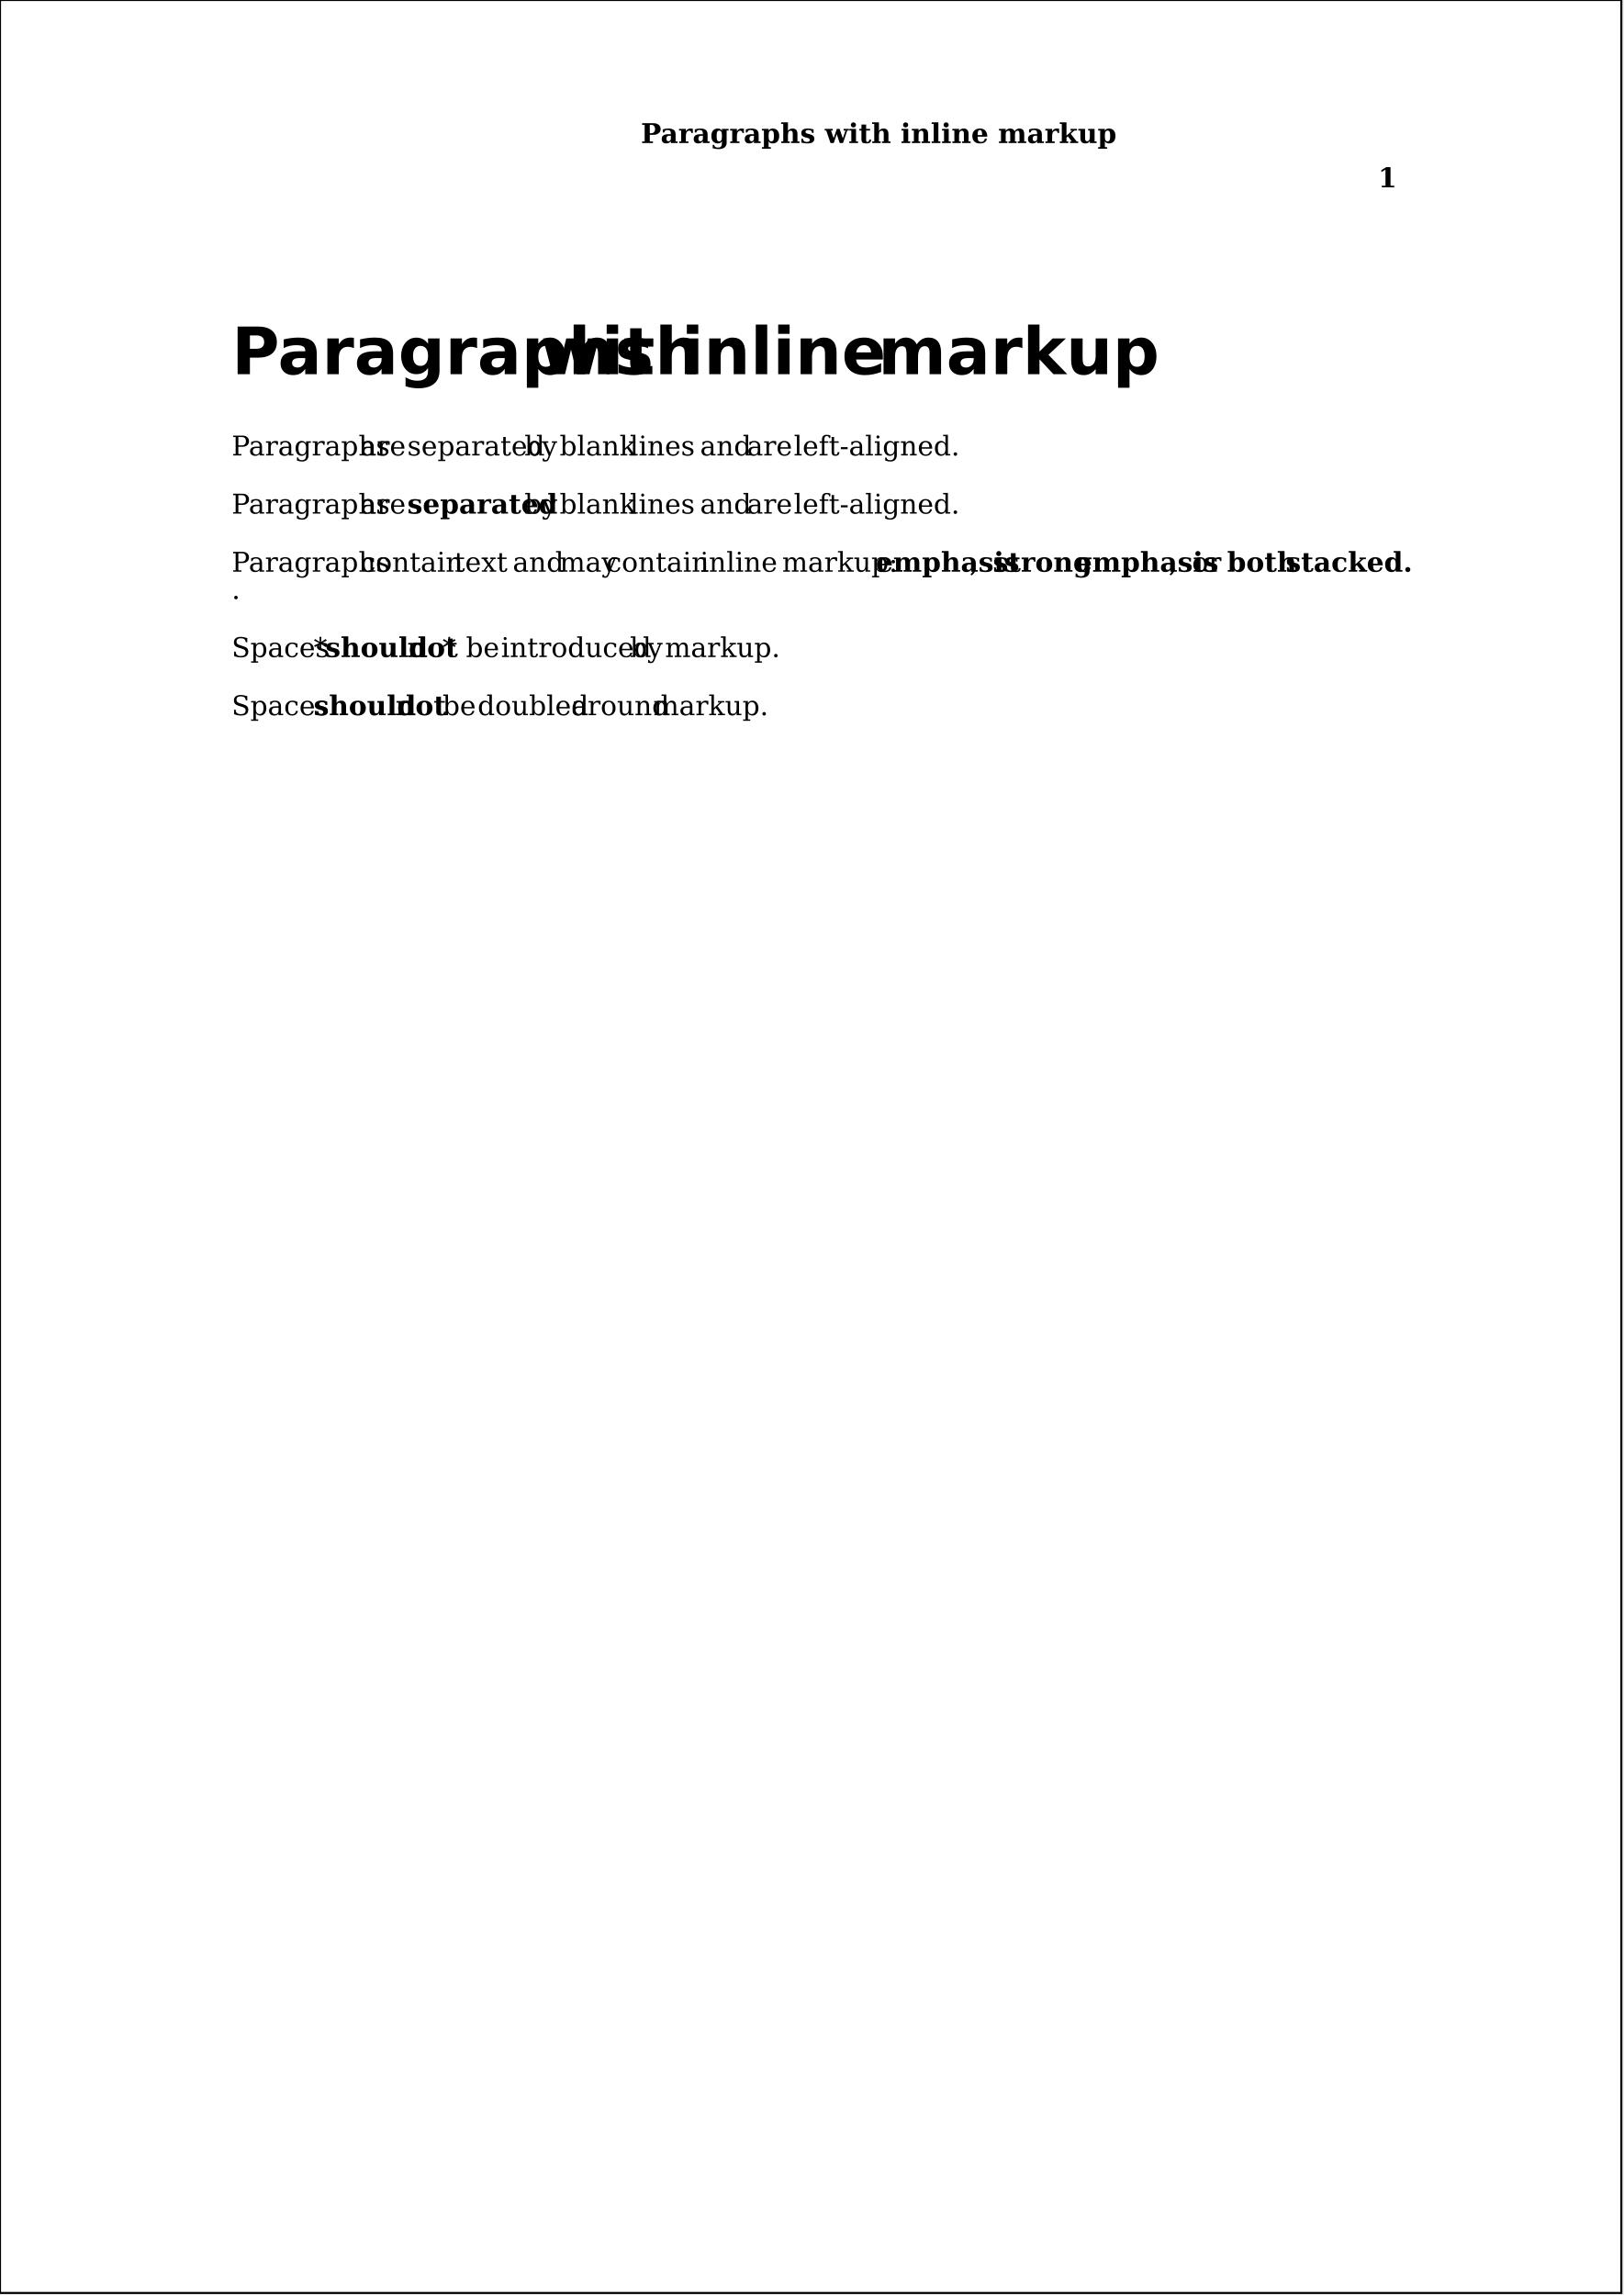
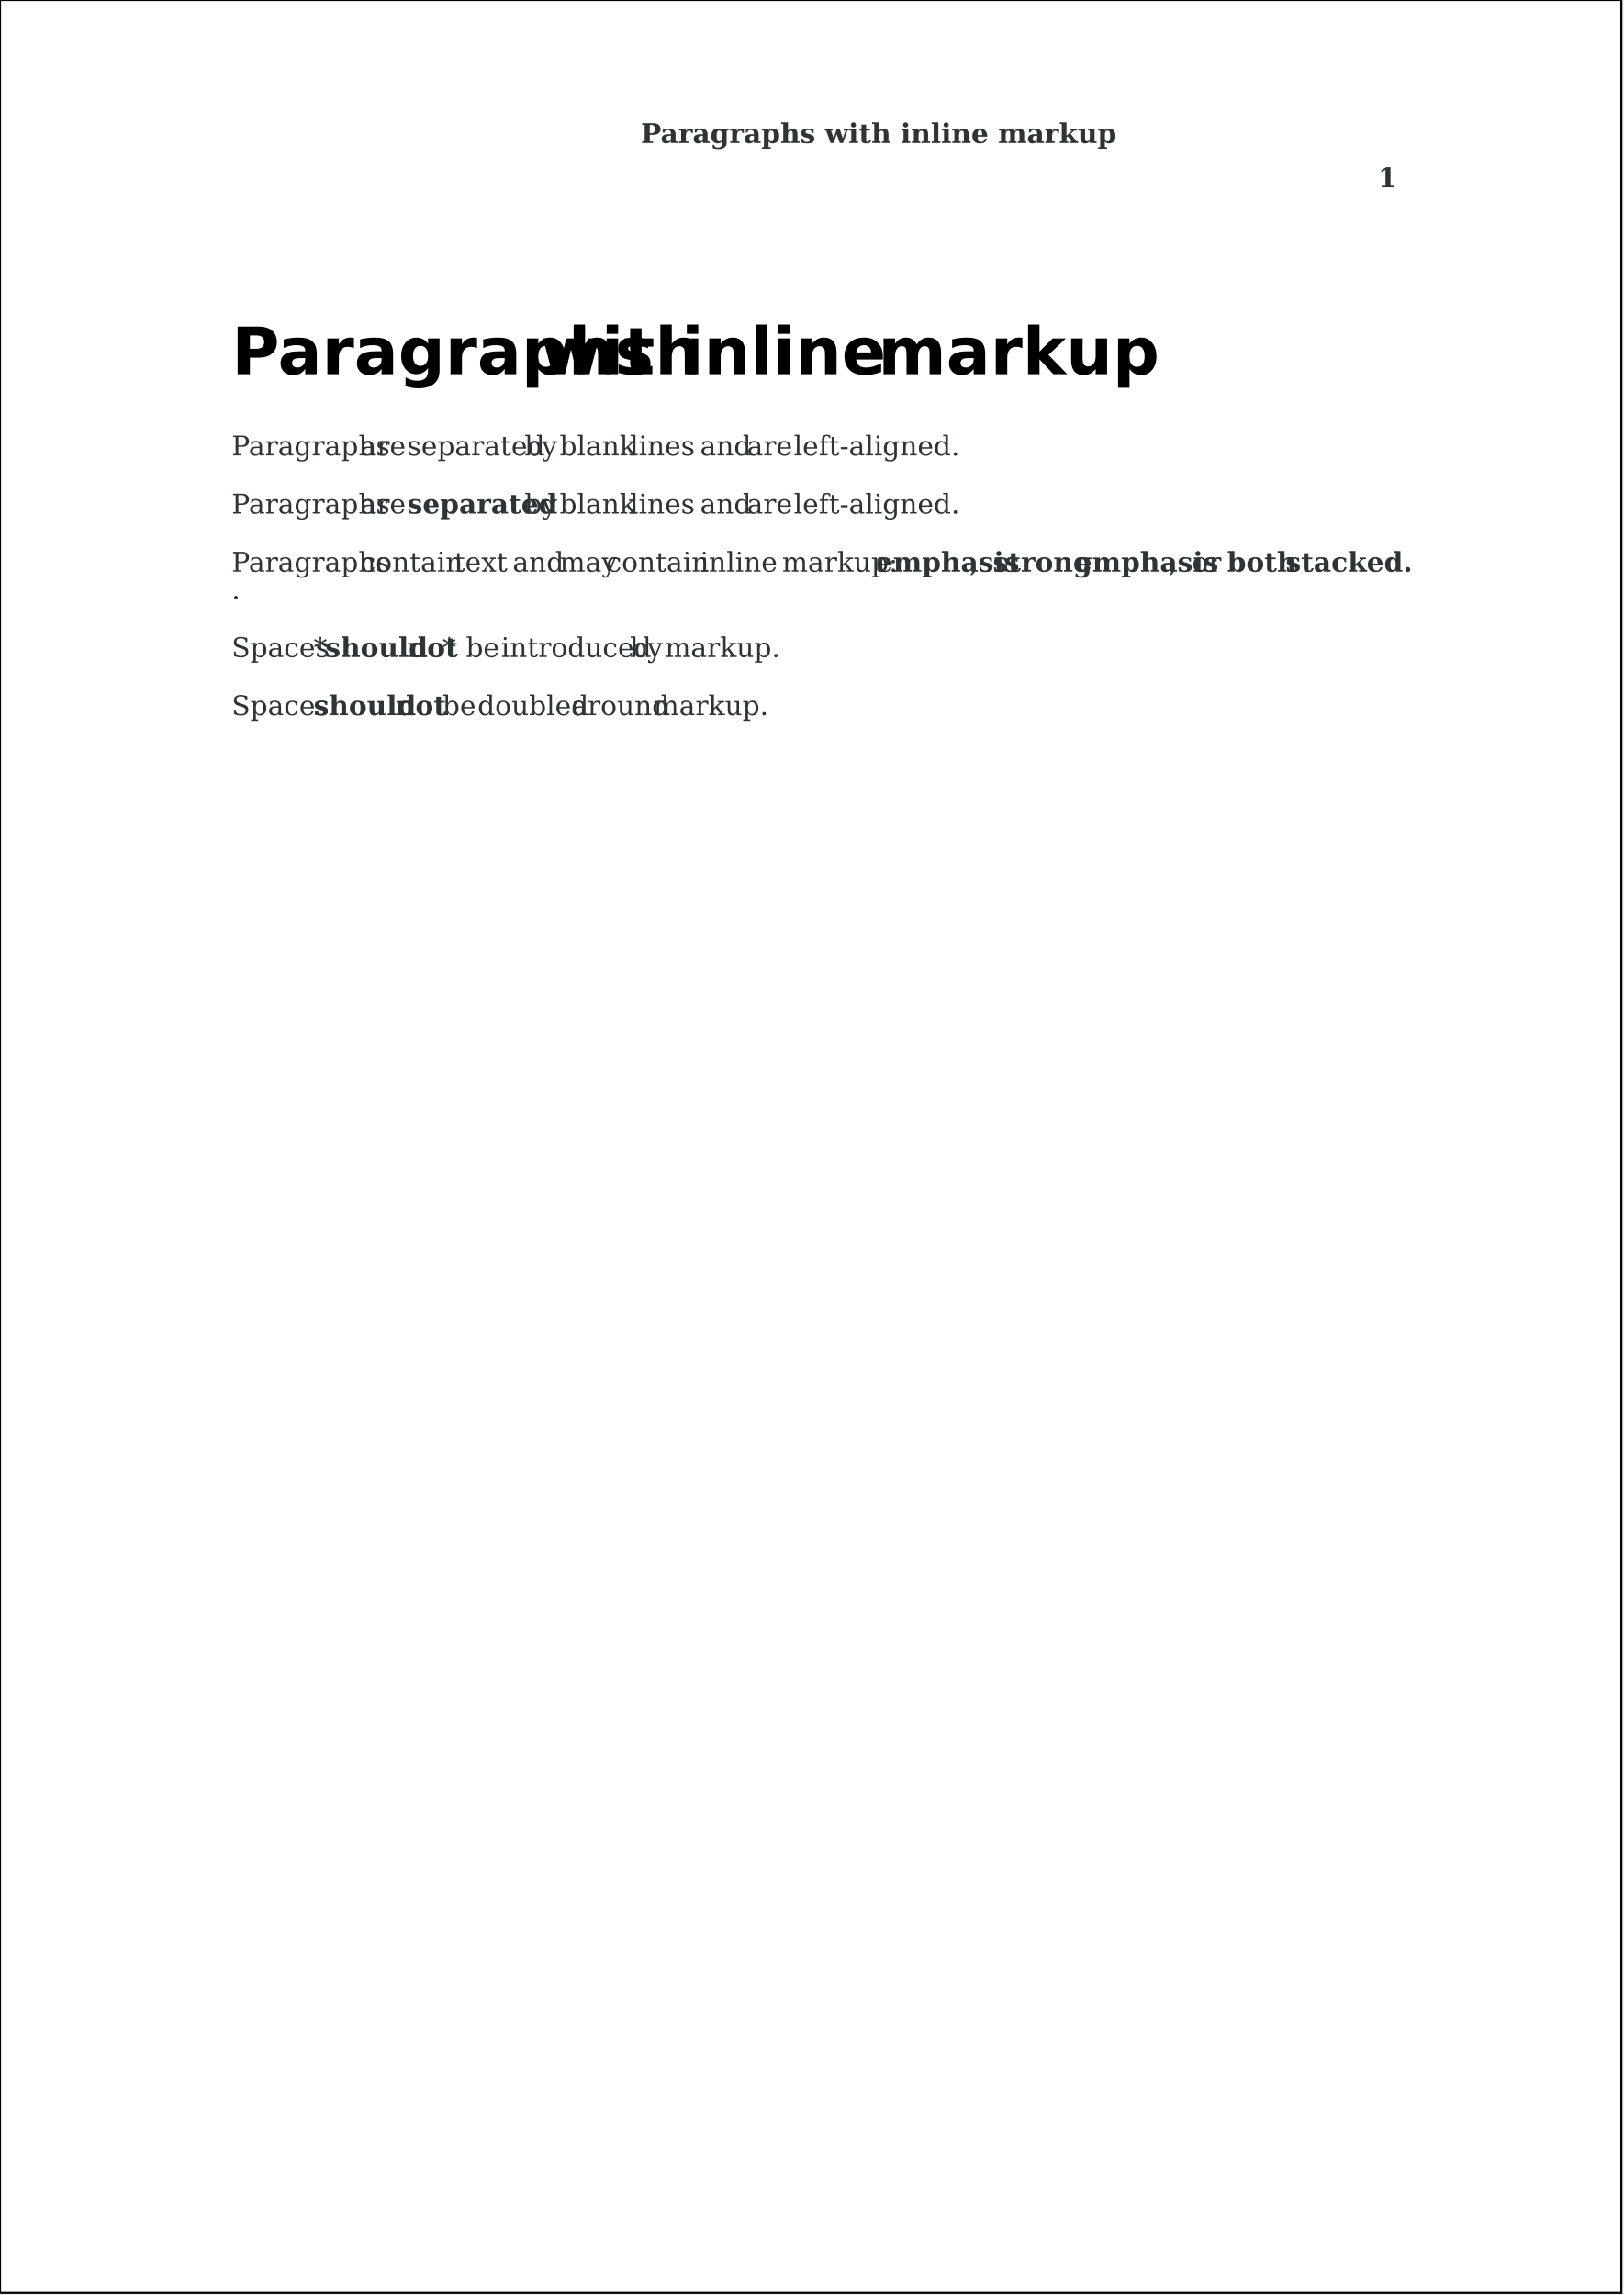
<svg xmlns="http://www.w3.org/2000/svg" version="1.2" streamable="true">
  <g id="pages">
    <g>
      <rect x="0mm" y="0mm" width="210mm" height="297mm" style="fill: #ffffff; stroke: #000000; stroke-width: 1px; fill-opacity: 1; stroke-opacity: 1;" />
-       <text x="83.004mm" y="18.528mm" style="font-size: 10.00pt; font-family: Bitstream Vera Serif; font-style: normal; font-weight: bold; stroke: none;">Paragraphs with inline markup</text>
-       <text x="178.483mm" y="24.264mm" style="font-size: 10.00pt; font-family: Bitstream Vera Serif; font-style: normal; font-weight: bold; stroke: none;">1</text>
-       <text x="30mm" y="48.467mm" style="font-size: 24.00pt; font-family: Bitstream Vera Sans; font-style: normal; font-weight: bold; stroke: none;">Paragraphs</text>
-       <text x="70.047mm" y="48.467mm" style="font-size: 24.00pt; font-family: Bitstream Vera Sans; font-style: normal; font-weight: bold; stroke: none;">with</text>
-       <text x="88.251mm" y="48.467mm" style="font-size: 24.00pt; font-family: Bitstream Vera Sans; font-style: normal; font-weight: bold; stroke: none;">inline</text>
-       <text x="113.735mm" y="48.467mm" style="font-size: 24.00pt; font-family: Bitstream Vera Sans; font-style: normal; font-weight: bold; stroke: none;">markup</text>
-       <text x="30mm" y="58.994mm" style="font-size: 10.00pt; font-family: Bitstream Vera Serif; font-style: normal; font-weight: normal; stroke: none;">Paragraphs</text>
-       <text x="46.686mm" y="58.994mm" style="font-size: 10.00pt; font-family: Bitstream Vera Serif; font-style: normal; font-weight: normal; stroke: none;">are</text>
-       <text x="52.754mm" y="58.994mm" style="font-size: 10.00pt; font-family: Bitstream Vera Serif; font-style: normal; font-weight: normal; stroke: none;">separated</text>
-       <text x="67.924mm" y="58.994mm" style="font-size: 10.00pt; font-family: Bitstream Vera Serif; font-style: normal; font-weight: normal; stroke: none;">by</text>
-       <text x="72.474mm" y="58.994mm" style="font-size: 10.00pt; font-family: Bitstream Vera Serif; font-style: normal; font-weight: normal; stroke: none;">blank</text>
-       <text x="81.576mm" y="58.994mm" style="font-size: 10.00pt; font-family: Bitstream Vera Serif; font-style: normal; font-weight: normal; stroke: none;">lines</text>
-       <text x="90.678mm" y="58.994mm" style="font-size: 10.00pt; font-family: Bitstream Vera Serif; font-style: normal; font-weight: normal; stroke: none;">and</text>
-       <text x="96.746mm" y="58.994mm" style="font-size: 10.00pt; font-family: Bitstream Vera Serif; font-style: normal; font-weight: normal; stroke: none;">are</text>
-       <text x="102.813mm" y="58.994mm" style="font-size: 10.00pt; font-family: Bitstream Vera Serif; font-style: normal; font-weight: normal; stroke: none;">left-aligned.</text>
-       <text x="30mm" y="66.522mm" style="font-size: 10.00pt; font-family: Bitstream Vera Serif; font-style: normal; font-weight: normal; stroke: none;">Paragraphs</text>
-       <text x="46.686mm" y="66.522mm" style="font-size: 10.00pt; font-family: Bitstream Vera Serif; font-style: normal; font-weight: normal; stroke: none;">are</text>
-       <text x="52.754mm" y="66.522mm" style="font-size: 10.00pt; font-family: Bitstream Vera Serif; font-style: normal; font-weight: bold; stroke: none;">separated</text>
-       <text x="67.924mm" y="66.522mm" style="font-size: 10.00pt; font-family: Bitstream Vera Serif; font-style: normal; font-weight: normal; stroke: none;">by</text>
-       <text x="72.474mm" y="66.522mm" style="font-size: 10.00pt; font-family: Bitstream Vera Serif; font-style: normal; font-weight: normal; stroke: none;">blank</text>
-       <text x="81.576mm" y="66.522mm" style="font-size: 10.00pt; font-family: Bitstream Vera Serif; font-style: normal; font-weight: normal; stroke: none;">lines</text>
-       <text x="90.678mm" y="66.522mm" style="font-size: 10.00pt; font-family: Bitstream Vera Serif; font-style: normal; font-weight: normal; stroke: none;">and</text>
-       <text x="96.746mm" y="66.522mm" style="font-size: 10.00pt; font-family: Bitstream Vera Serif; font-style: normal; font-weight: normal; stroke: none;">are</text>
-       <text x="102.813mm" y="66.522mm" style="font-size: 10.00pt; font-family: Bitstream Vera Serif; font-style: normal; font-weight: normal; stroke: none;">left-aligned.</text>
-       <text x="30mm" y="74.05mm" style="font-size: 10.00pt; font-family: Bitstream Vera Serif; font-style: normal; font-weight: normal; stroke: none;">Paragraphs</text>
-       <text x="46.686mm" y="74.05mm" style="font-size: 10.00pt; font-family: Bitstream Vera Serif; font-style: normal; font-weight: normal; stroke: none;">contain</text>
-       <text x="58.822mm" y="74.05mm" style="font-size: 10.00pt; font-family: Bitstream Vera Serif; font-style: normal; font-weight: normal; stroke: none;">text</text>
-       <text x="66.407mm" y="74.05mm" style="font-size: 10.00pt; font-family: Bitstream Vera Serif; font-style: normal; font-weight: normal; stroke: none;">and</text>
-       <text x="72.474mm" y="74.05mm" style="font-size: 10.00pt; font-family: Bitstream Vera Serif; font-style: normal; font-weight: normal; stroke: none;">may</text>
-       <text x="78.542mm" y="74.05mm" style="font-size: 10.00pt; font-family: Bitstream Vera Serif; font-style: normal; font-weight: normal; stroke: none;">contain</text>
-       <text x="90.678mm" y="74.05mm" style="font-size: 10.00pt; font-family: Bitstream Vera Serif; font-style: normal; font-weight: normal; stroke: none;">inline</text>
-       <text x="101.296mm" y="74.05mm" style="font-size: 10.00pt; font-family: Bitstream Vera Serif; font-style: normal; font-weight: normal; stroke: none;">markup:</text>
-       <text x="113.432mm" y="74.05mm" style="font-size: 10.00pt; font-family: Bitstream Vera Serif; font-style: normal; font-weight: bold; stroke: none;">emphasis</text>
-       <text x="125.567mm" y="74.05mm" style="font-size: 10.00pt; font-family: Bitstream Vera Serif; font-style: normal; font-weight: normal; stroke: none;">,</text>
-       <text x="128.601mm" y="74.05mm" style="font-size: 10.00pt; font-family: Bitstream Vera Serif; font-style: normal; font-weight: bold; stroke: none;">strong</text>
-       <text x="139.22mm" y="74.05mm" style="font-size: 10.00pt; font-family: Bitstream Vera Serif; font-style: normal; font-weight: bold; stroke: none;">emphasis</text>
-       <text x="151.356mm" y="74.05mm" style="font-size: 10.00pt; font-family: Bitstream Vera Serif; font-style: normal; font-weight: normal; stroke: none;">,</text>
-       <text x="154.389mm" y="74.05mm" style="font-size: 10.00pt; font-family: Bitstream Vera Serif; font-style: normal; font-weight: normal; stroke: none;">or</text>
-       <text x="158.94mm" y="74.05mm" style="font-size: 10.00pt; font-family: Bitstream Vera Serif; font-style: normal; font-weight: bold; stroke: none;">both</text>
-       <text x="166.525mm" y="74.05mm" style="font-size: 10.00pt; font-family: Bitstream Vera Serif; font-style: normal; font-weight: bold; stroke: none;">stacked.</text>
-       <text x="30mm" y="77.578mm" style="font-size: 10.00pt; font-family: Bitstream Vera Serif; font-style: normal; font-weight: normal; stroke: none;">.</text>
-       <text x="30mm" y="85.106mm" style="font-size: 10.00pt; font-family: Bitstream Vera Serif; font-style: normal; font-weight: normal; stroke: none;">Spaces</text>
-       <text x="40.619mm" y="85.106mm" style="font-size: 10.00pt; font-family: Bitstream Vera Serif; font-style: normal; font-weight: normal; stroke: none;">*</text>
-       <text x="42.136mm" y="85.106mm" style="font-size: 10.00pt; font-family: Bitstream Vera Serif; font-style: normal; font-weight: bold; stroke: none;">should</text>
-       <text x="52.754mm" y="85.106mm" style="font-size: 10.00pt; font-family: Bitstream Vera Serif; font-style: normal; font-weight: bold; stroke: none;">not</text>
-       <text x="57.305mm" y="85.106mm" style="font-size: 10.00pt; font-family: Bitstream Vera Serif; font-style: normal; font-weight: normal; stroke: none;">*</text>
-       <text x="60.339mm" y="85.106mm" style="font-size: 10.00pt; font-family: Bitstream Vera Serif; font-style: normal; font-weight: normal; stroke: none;">be</text>
-       <text x="64.89mm" y="85.106mm" style="font-size: 10.00pt; font-family: Bitstream Vera Serif; font-style: normal; font-weight: normal; stroke: none;">introduced</text>
-       <text x="81.576mm" y="85.106mm" style="font-size: 10.00pt; font-family: Bitstream Vera Serif; font-style: normal; font-weight: normal; stroke: none;">by</text>
-       <text x="86.127mm" y="85.106mm" style="font-size: 10.00pt; font-family: Bitstream Vera Serif; font-style: normal; font-weight: normal; stroke: none;">markup.</text>
-       <text x="30mm" y="92.633mm" style="font-size: 10.00pt; font-family: Bitstream Vera Serif; font-style: normal; font-weight: normal; stroke: none;">Spaces</text>
-       <text x="40.619mm" y="92.633mm" style="font-size: 10.00pt; font-family: Bitstream Vera Serif; font-style: normal; font-weight: bold; stroke: none;">should</text>
-       <text x="51.237mm" y="92.633mm" style="font-size: 10.00pt; font-family: Bitstream Vera Serif; font-style: normal; font-weight: bold; stroke: none;">not</text>
-       <text x="57.305mm" y="92.633mm" style="font-size: 10.00pt; font-family: Bitstream Vera Serif; font-style: normal; font-weight: normal; stroke: none;">be</text>
-       <text x="61.856mm" y="92.633mm" style="font-size: 10.00pt; font-family: Bitstream Vera Serif; font-style: normal; font-weight: normal; stroke: none;">doubled</text>
-       <text x="73.991mm" y="92.633mm" style="font-size: 10.00pt; font-family: Bitstream Vera Serif; font-style: normal; font-weight: normal; stroke: none;">around</text>
-       <text x="84.61mm" y="92.633mm" style="font-size: 10.00pt; font-family: Bitstream Vera Serif; font-style: normal; font-weight: normal; stroke: none;">markup.</text>
+       <text x="83.004mm" y="18.528mm" style="font-size: 10.00pt; font-family: Bitstream Vera Serif; font-style: normal; font-weight: bold; stroke: none; fill: #2e3436">Paragraphs with inline markup</text>
+       <text x="178.483mm" y="24.264mm" style="font-size: 10.00pt; font-family: Bitstream Vera Serif; font-style: normal; font-weight: bold; stroke: none; fill: #2e3436">1</text>
+       <text x="30mm" y="48.467mm" style="font-size: 24.00pt; font-family: Bitstream Vera Sans; font-style: normal; font-weight: bold; stroke: none; fill: #000000">Paragraphs</text>
+       <text x="70.047mm" y="48.467mm" style="font-size: 24.00pt; font-family: Bitstream Vera Sans; font-style: normal; font-weight: bold; stroke: none; fill: #000000">with</text>
+       <text x="88.251mm" y="48.467mm" style="font-size: 24.00pt; font-family: Bitstream Vera Sans; font-style: normal; font-weight: bold; stroke: none; fill: #000000">inline</text>
+       <text x="113.735mm" y="48.467mm" style="font-size: 24.00pt; font-family: Bitstream Vera Sans; font-style: normal; font-weight: bold; stroke: none; fill: #000000">markup</text>
+       <text x="30mm" y="58.994mm" style="font-size: 10.00pt; font-family: Bitstream Vera Serif; font-style: normal; font-weight: normal; stroke: none; fill: #2e3436">Paragraphs</text>
+       <text x="46.686mm" y="58.994mm" style="font-size: 10.00pt; font-family: Bitstream Vera Serif; font-style: normal; font-weight: normal; stroke: none; fill: #2e3436">are</text>
+       <text x="52.754mm" y="58.994mm" style="font-size: 10.00pt; font-family: Bitstream Vera Serif; font-style: normal; font-weight: normal; stroke: none; fill: #2e3436">separated</text>
+       <text x="67.924mm" y="58.994mm" style="font-size: 10.00pt; font-family: Bitstream Vera Serif; font-style: normal; font-weight: normal; stroke: none; fill: #2e3436">by</text>
+       <text x="72.474mm" y="58.994mm" style="font-size: 10.00pt; font-family: Bitstream Vera Serif; font-style: normal; font-weight: normal; stroke: none; fill: #2e3436">blank</text>
+       <text x="81.576mm" y="58.994mm" style="font-size: 10.00pt; font-family: Bitstream Vera Serif; font-style: normal; font-weight: normal; stroke: none; fill: #2e3436">lines</text>
+       <text x="90.678mm" y="58.994mm" style="font-size: 10.00pt; font-family: Bitstream Vera Serif; font-style: normal; font-weight: normal; stroke: none; fill: #2e3436">and</text>
+       <text x="96.746mm" y="58.994mm" style="font-size: 10.00pt; font-family: Bitstream Vera Serif; font-style: normal; font-weight: normal; stroke: none; fill: #2e3436">are</text>
+       <text x="102.813mm" y="58.994mm" style="font-size: 10.00pt; font-family: Bitstream Vera Serif; font-style: normal; font-weight: normal; stroke: none; fill: #2e3436">left-aligned.</text>
+       <text x="30mm" y="66.522mm" style="font-size: 10.00pt; font-family: Bitstream Vera Serif; font-style: normal; font-weight: normal; stroke: none; fill: #2e3436">Paragraphs</text>
+       <text x="46.686mm" y="66.522mm" style="font-size: 10.00pt; font-family: Bitstream Vera Serif; font-style: normal; font-weight: normal; stroke: none; fill: #2e3436">are</text>
+       <text x="52.754mm" y="66.522mm" style="font-size: 10.00pt; font-family: Bitstream Vera Serif; font-style: normal; font-weight: bold; stroke: none; fill: #2e3436">separated</text>
+       <text x="67.924mm" y="66.522mm" style="font-size: 10.00pt; font-family: Bitstream Vera Serif; font-style: normal; font-weight: normal; stroke: none; fill: #2e3436">by</text>
+       <text x="72.474mm" y="66.522mm" style="font-size: 10.00pt; font-family: Bitstream Vera Serif; font-style: normal; font-weight: normal; stroke: none; fill: #2e3436">blank</text>
+       <text x="81.576mm" y="66.522mm" style="font-size: 10.00pt; font-family: Bitstream Vera Serif; font-style: normal; font-weight: normal; stroke: none; fill: #2e3436">lines</text>
+       <text x="90.678mm" y="66.522mm" style="font-size: 10.00pt; font-family: Bitstream Vera Serif; font-style: normal; font-weight: normal; stroke: none; fill: #2e3436">and</text>
+       <text x="96.746mm" y="66.522mm" style="font-size: 10.00pt; font-family: Bitstream Vera Serif; font-style: normal; font-weight: normal; stroke: none; fill: #2e3436">are</text>
+       <text x="102.813mm" y="66.522mm" style="font-size: 10.00pt; font-family: Bitstream Vera Serif; font-style: normal; font-weight: normal; stroke: none; fill: #2e3436">left-aligned.</text>
+       <text x="30mm" y="74.05mm" style="font-size: 10.00pt; font-family: Bitstream Vera Serif; font-style: normal; font-weight: normal; stroke: none; fill: #2e3436">Paragraphs</text>
+       <text x="46.686mm" y="74.05mm" style="font-size: 10.00pt; font-family: Bitstream Vera Serif; font-style: normal; font-weight: normal; stroke: none; fill: #2e3436">contain</text>
+       <text x="58.822mm" y="74.05mm" style="font-size: 10.00pt; font-family: Bitstream Vera Serif; font-style: normal; font-weight: normal; stroke: none; fill: #2e3436">text</text>
+       <text x="66.407mm" y="74.05mm" style="font-size: 10.00pt; font-family: Bitstream Vera Serif; font-style: normal; font-weight: normal; stroke: none; fill: #2e3436">and</text>
+       <text x="72.474mm" y="74.05mm" style="font-size: 10.00pt; font-family: Bitstream Vera Serif; font-style: normal; font-weight: normal; stroke: none; fill: #2e3436">may</text>
+       <text x="78.542mm" y="74.05mm" style="font-size: 10.00pt; font-family: Bitstream Vera Serif; font-style: normal; font-weight: normal; stroke: none; fill: #2e3436">contain</text>
+       <text x="90.678mm" y="74.05mm" style="font-size: 10.00pt; font-family: Bitstream Vera Serif; font-style: normal; font-weight: normal; stroke: none; fill: #2e3436">inline</text>
+       <text x="101.296mm" y="74.05mm" style="font-size: 10.00pt; font-family: Bitstream Vera Serif; font-style: normal; font-weight: normal; stroke: none; fill: #2e3436">markup:</text>
+       <text x="113.432mm" y="74.05mm" style="font-size: 10.00pt; font-family: Bitstream Vera Serif; font-style: normal; font-weight: bold; stroke: none; fill: #2e3436">emphasis</text>
+       <text x="125.567mm" y="74.05mm" style="font-size: 10.00pt; font-family: Bitstream Vera Serif; font-style: normal; font-weight: normal; stroke: none; fill: #2e3436">,</text>
+       <text x="128.601mm" y="74.05mm" style="font-size: 10.00pt; font-family: Bitstream Vera Serif; font-style: normal; font-weight: bold; stroke: none; fill: #2e3436">strong</text>
+       <text x="139.22mm" y="74.05mm" style="font-size: 10.00pt; font-family: Bitstream Vera Serif; font-style: normal; font-weight: bold; stroke: none; fill: #2e3436">emphasis</text>
+       <text x="151.356mm" y="74.05mm" style="font-size: 10.00pt; font-family: Bitstream Vera Serif; font-style: normal; font-weight: normal; stroke: none; fill: #2e3436">,</text>
+       <text x="154.389mm" y="74.05mm" style="font-size: 10.00pt; font-family: Bitstream Vera Serif; font-style: normal; font-weight: normal; stroke: none; fill: #2e3436">or</text>
+       <text x="158.94mm" y="74.05mm" style="font-size: 10.00pt; font-family: Bitstream Vera Serif; font-style: normal; font-weight: bold; stroke: none; fill: #2e3436">both</text>
+       <text x="166.525mm" y="74.05mm" style="font-size: 10.00pt; font-family: Bitstream Vera Serif; font-style: normal; font-weight: bold; stroke: none; fill: #2e3436">stacked.</text>
+       <text x="30mm" y="77.578mm" style="font-size: 10.00pt; font-family: Bitstream Vera Serif; font-style: normal; font-weight: normal; stroke: none; fill: #2e3436">.</text>
+       <text x="30mm" y="85.106mm" style="font-size: 10.00pt; font-family: Bitstream Vera Serif; font-style: normal; font-weight: normal; stroke: none; fill: #2e3436">Spaces</text>
+       <text x="40.619mm" y="85.106mm" style="font-size: 10.00pt; font-family: Bitstream Vera Serif; font-style: normal; font-weight: normal; stroke: none; fill: #2e3436">*</text>
+       <text x="42.136mm" y="85.106mm" style="font-size: 10.00pt; font-family: Bitstream Vera Serif; font-style: normal; font-weight: bold; stroke: none; fill: #2e3436">should</text>
+       <text x="52.754mm" y="85.106mm" style="font-size: 10.00pt; font-family: Bitstream Vera Serif; font-style: normal; font-weight: bold; stroke: none; fill: #2e3436">not</text>
+       <text x="57.305mm" y="85.106mm" style="font-size: 10.00pt; font-family: Bitstream Vera Serif; font-style: normal; font-weight: normal; stroke: none; fill: #2e3436">*</text>
+       <text x="60.339mm" y="85.106mm" style="font-size: 10.00pt; font-family: Bitstream Vera Serif; font-style: normal; font-weight: normal; stroke: none; fill: #2e3436">be</text>
+       <text x="64.89mm" y="85.106mm" style="font-size: 10.00pt; font-family: Bitstream Vera Serif; font-style: normal; font-weight: normal; stroke: none; fill: #2e3436">introduced</text>
+       <text x="81.576mm" y="85.106mm" style="font-size: 10.00pt; font-family: Bitstream Vera Serif; font-style: normal; font-weight: normal; stroke: none; fill: #2e3436">by</text>
+       <text x="86.127mm" y="85.106mm" style="font-size: 10.00pt; font-family: Bitstream Vera Serif; font-style: normal; font-weight: normal; stroke: none; fill: #2e3436">markup.</text>
+       <text x="30mm" y="92.633mm" style="font-size: 10.00pt; font-family: Bitstream Vera Serif; font-style: normal; font-weight: normal; stroke: none; fill: #2e3436">Spaces</text>
+       <text x="40.619mm" y="92.633mm" style="font-size: 10.00pt; font-family: Bitstream Vera Serif; font-style: normal; font-weight: bold; stroke: none; fill: #2e3436">should</text>
+       <text x="51.237mm" y="92.633mm" style="font-size: 10.00pt; font-family: Bitstream Vera Serif; font-style: normal; font-weight: bold; stroke: none; fill: #2e3436">not</text>
+       <text x="57.305mm" y="92.633mm" style="font-size: 10.00pt; font-family: Bitstream Vera Serif; font-style: normal; font-weight: normal; stroke: none; fill: #2e3436">be</text>
+       <text x="61.856mm" y="92.633mm" style="font-size: 10.00pt; font-family: Bitstream Vera Serif; font-style: normal; font-weight: normal; stroke: none; fill: #2e3436">doubled</text>
+       <text x="73.991mm" y="92.633mm" style="font-size: 10.00pt; font-family: Bitstream Vera Serif; font-style: normal; font-weight: normal; stroke: none; fill: #2e3436">around</text>
+       <text x="84.61mm" y="92.633mm" style="font-size: 10.00pt; font-family: Bitstream Vera Serif; font-style: normal; font-weight: normal; stroke: none; fill: #2e3436">markup.</text>
    </g>
  </g>
</svg>
